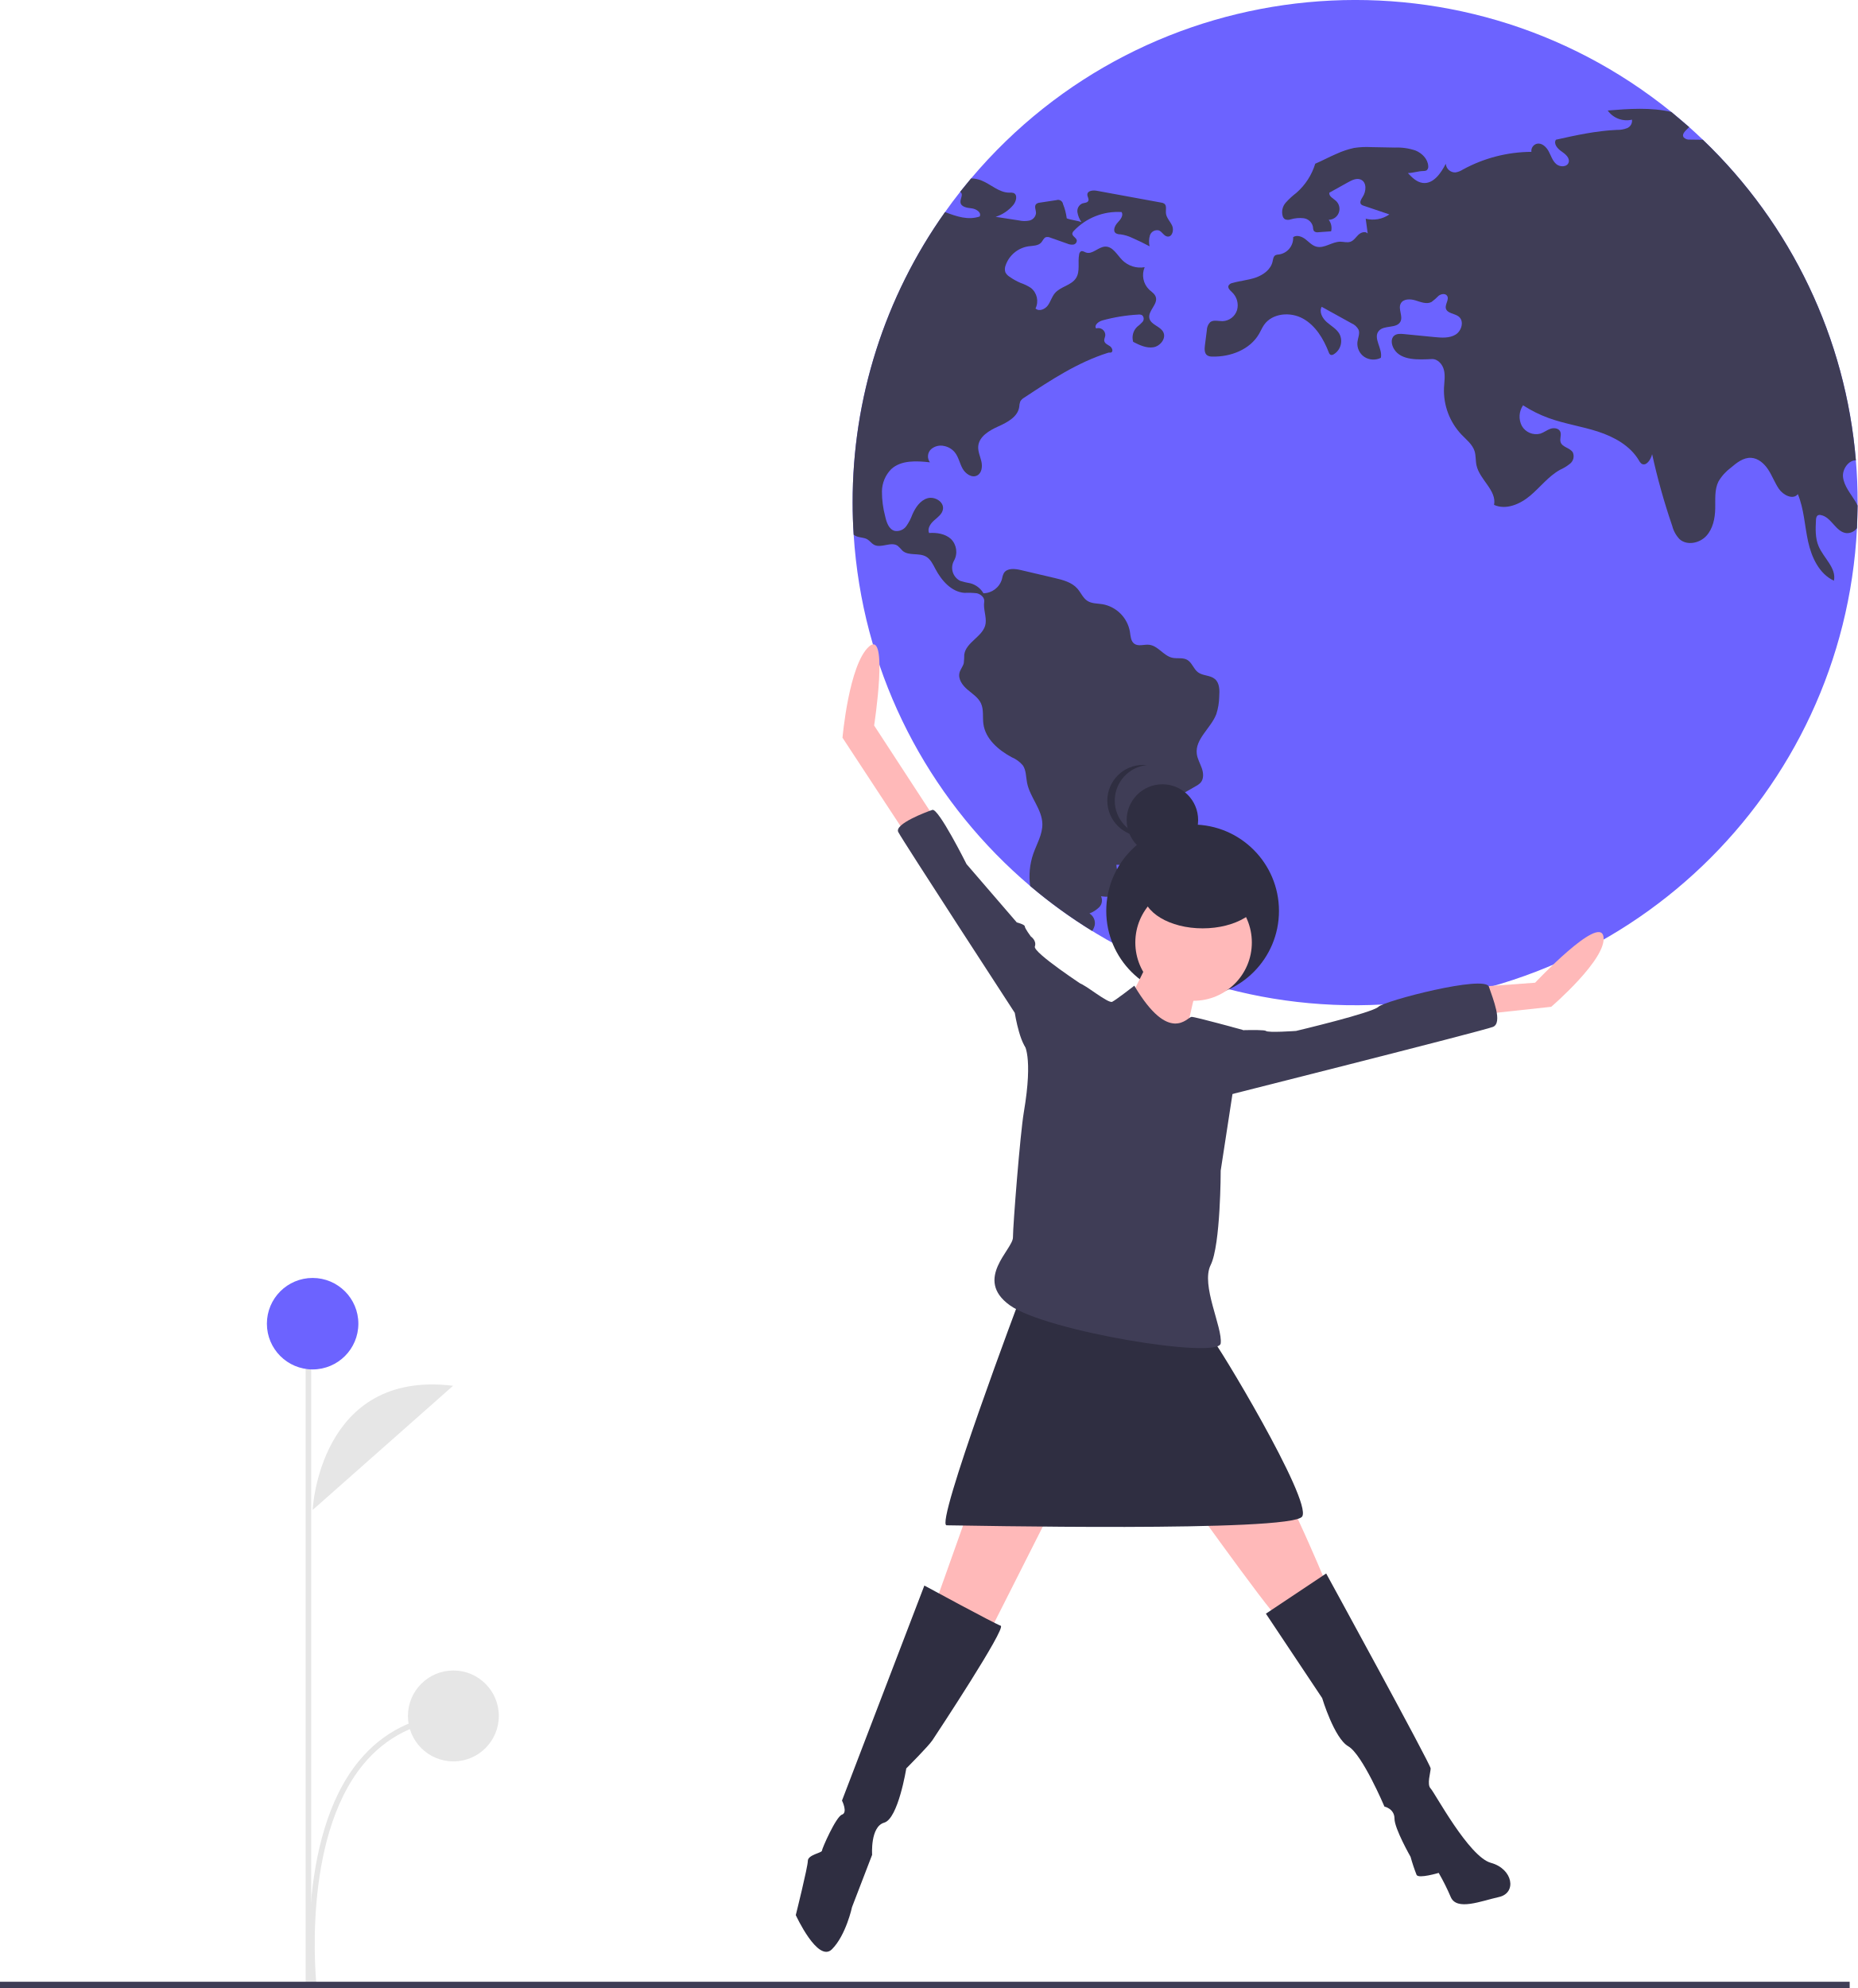
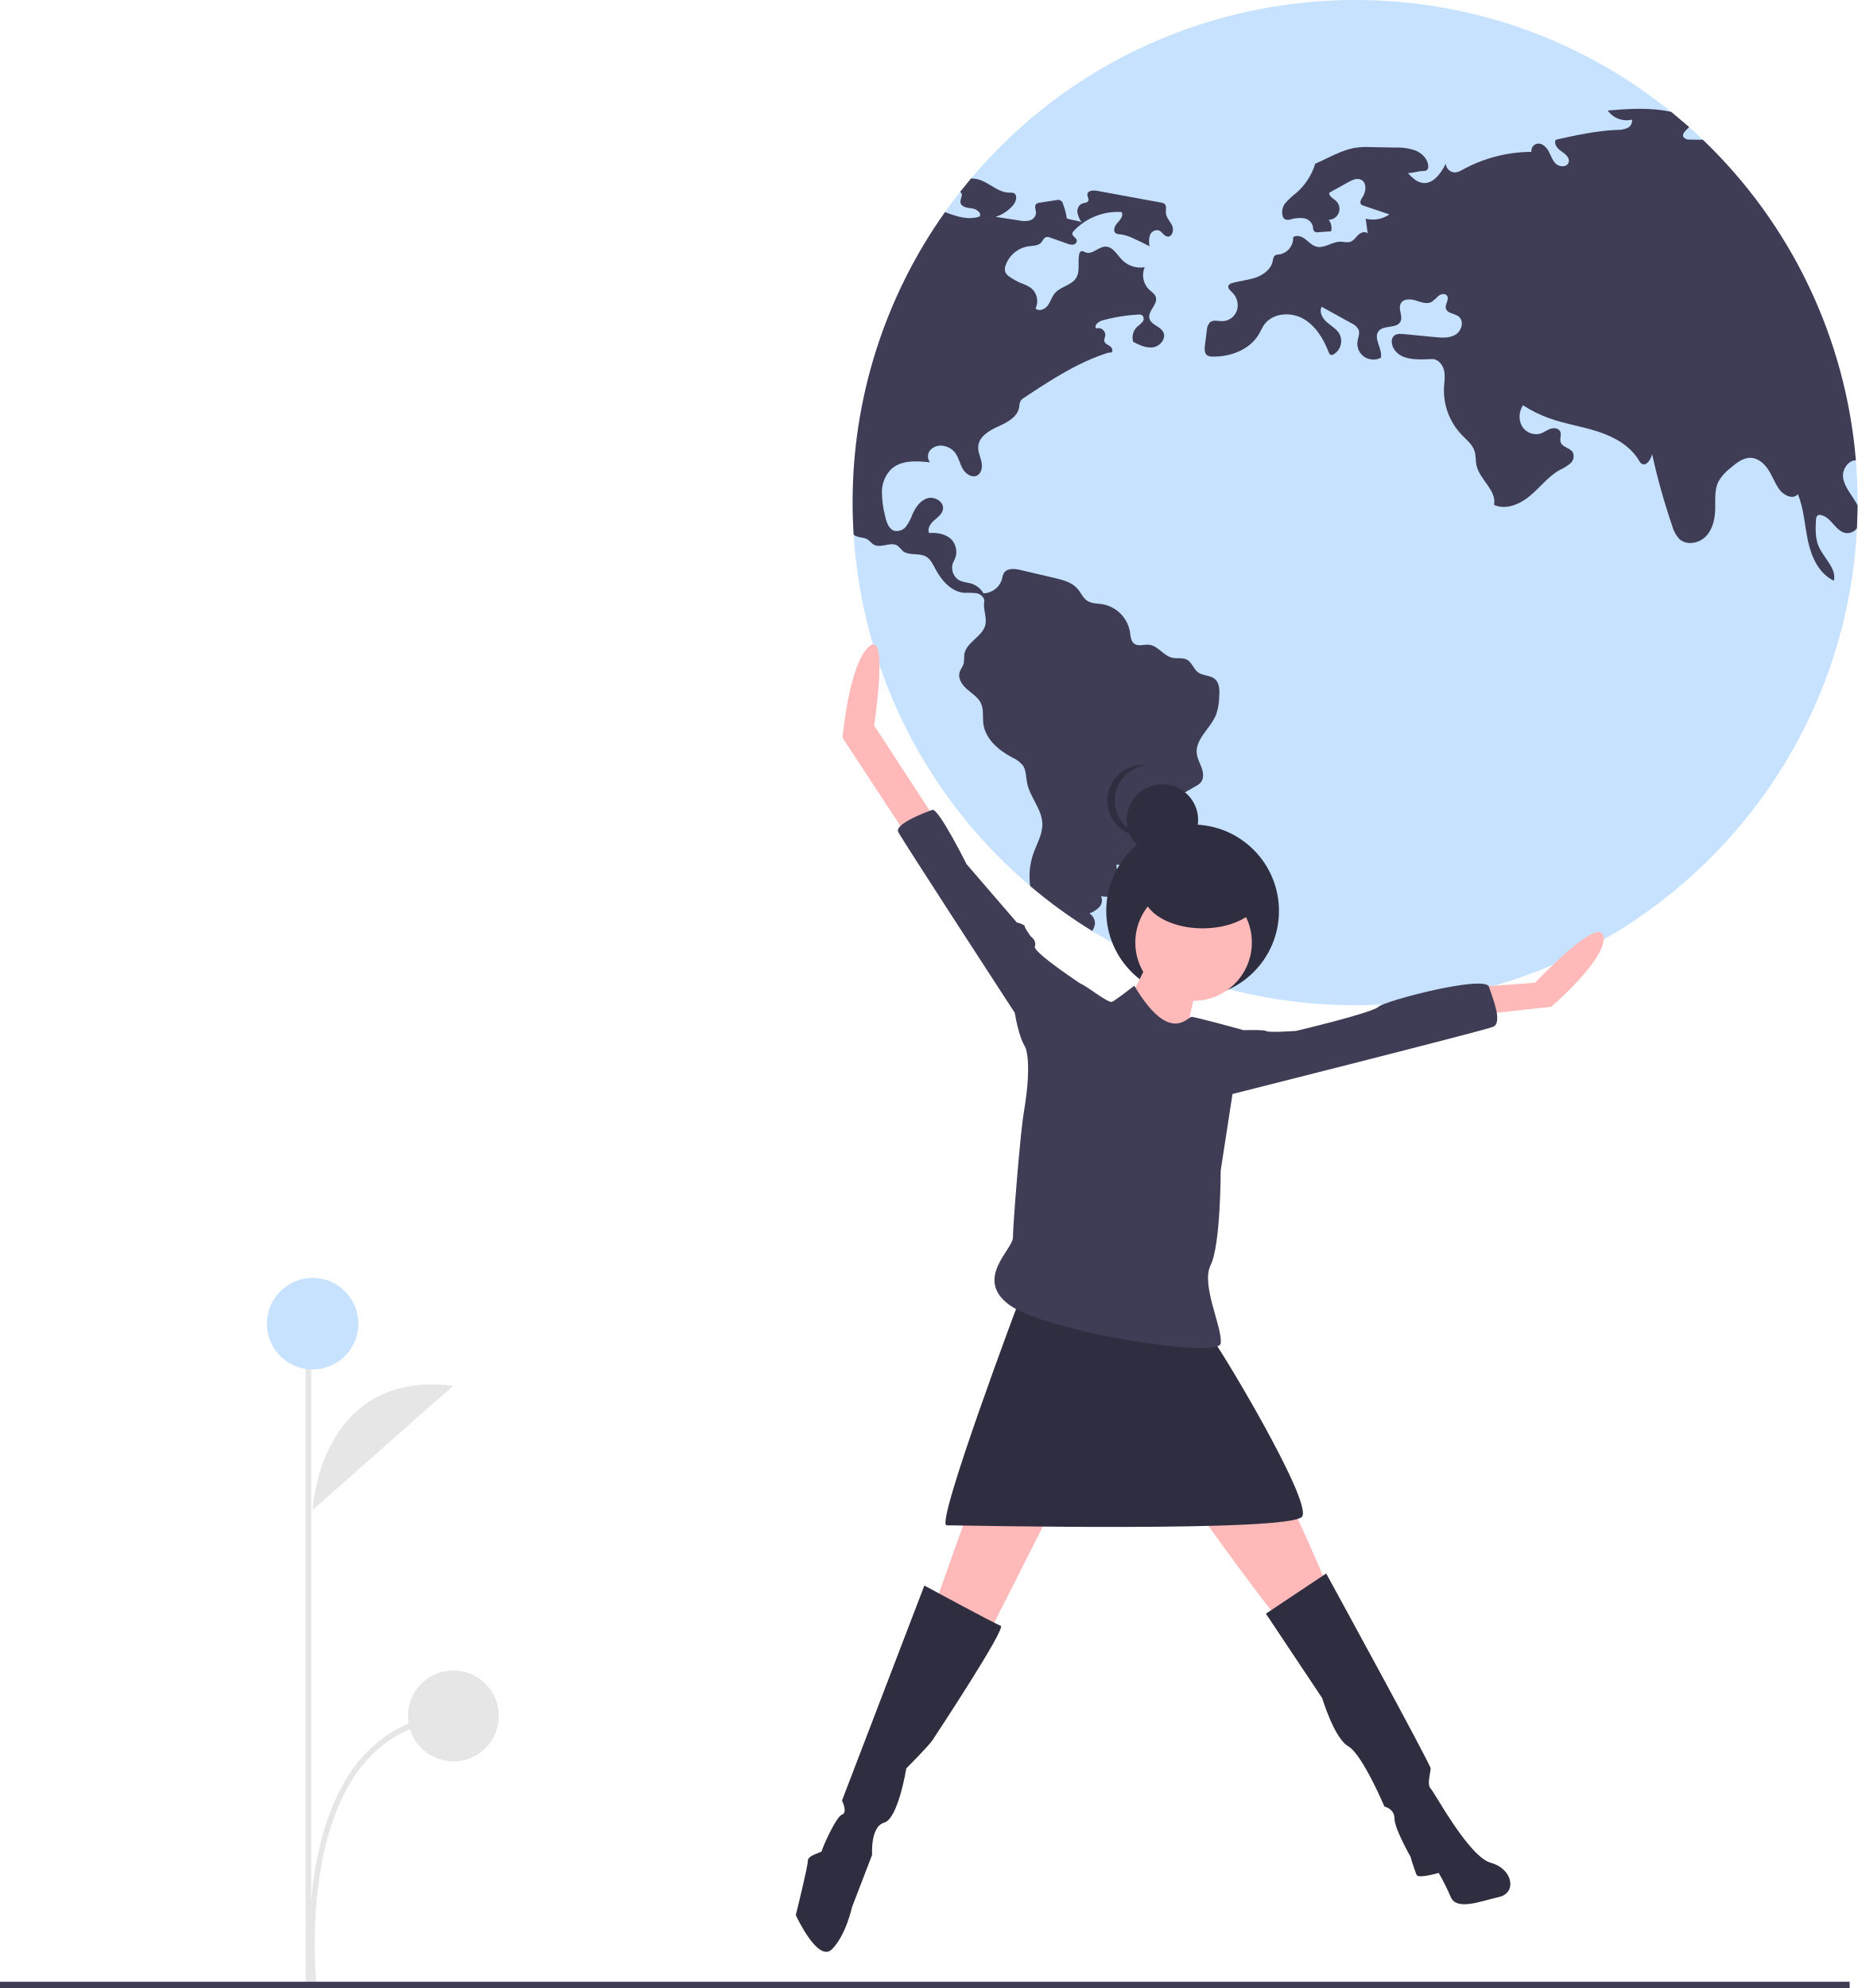
<svg xmlns="http://www.w3.org/2000/svg" id="b64b805f-e6f6-44d8-97ce-775b67d7efb4" data-name="Layer 1" width="666.856" height="713.509" viewBox="0 0 666.856 713.509">
  <path d="M378.799,635.188s2.345-50.443,50.424-44.58" transform="translate(-266.5719 -93.24559)" fill="#e6e6e6" />
  <path d="M378.234,806.116c-.06-.528-5.735-53.091,17.243-80.908,8.48-10.267,19.843-16.016,33.773-17.088l.153,1.982c-13.37,1.029-24.268,6.536-32.391,16.368-22.44,27.162-16.862,78.902-16.804,79.421Z" transform="translate(-266.5719 -93.24559)" fill="#e6e6e6" />
  <rect x="109.72" y="490.367" width="2" height="221" fill="#e6e6e6" />
-   <circle cx="112.227" cy="475.082" r="16.417" fill="#6c63ff" />
+   <circle cx="112.227" cy="475.082" r="16.417" fill="#c6e2ff" />
  <circle cx="162.755" cy="615.865" r="16.313" fill="#e6e6e6" />
-   <path d="M933.428,273.633v1.08q-.037,4.068-.233,8.099a180.387,180.387,0,0,1-360.173,2.356q-.368-5.724-.368-11.535a179.493,179.493,0,0,1,33.169-104.269q2.595-3.681,5.399-7.228c1.288-1.644,2.614-3.252,3.951-4.847a180.421,180.421,0,0,1,251.388-23.855c2.172,1.755,4.307,3.571,6.393,5.424q2.503,2.227,4.921,4.553a179.899,179.899,0,0,1,54.926,115.055Q933.428,265.975,933.428,273.633Z" transform="translate(-266.5719 -93.24559)" fill="#6c63ff" />
+   <path d="M933.428,273.633v1.08q-.037,4.068-.233,8.099a180.387,180.387,0,0,1-360.173,2.356q-.368-5.724-.368-11.535a179.493,179.493,0,0,1,33.169-104.269q2.595-3.681,5.399-7.228c1.288-1.644,2.614-3.252,3.951-4.847a180.421,180.421,0,0,1,251.388-23.855c2.172,1.755,4.307,3.571,6.393,5.424q2.503,2.227,4.921,4.553a179.899,179.899,0,0,1,54.926,115.055Q933.428,265.975,933.428,273.633Z" transform="translate(-266.5719 -93.24559)" fill="#c6e2ff" />
  <path d="M611.223,162.136a1.003,1.003,0,0,1,.245.147c.969.798-.245,2.332-.098,3.595.172,1.62,2.332,1.976,3.964,2.135,1.632.172,3.694,1.485,2.921,2.933-4.099,1.411-8.246.025-12.431-1.583a179.494,179.494,0,0,0-33.169,104.269q0,5.817.368,11.535a4.662,4.662,0,0,0,1.117.601c1.227.466,2.651.38,3.78,1.043.896.528,1.497,1.46,2.393,1.951,2.565,1.399,6.123-1.288,8.516.38a22.004,22.004,0,0,1,1.755,1.792c2.209,1.914,5.841.626,8.394,2.062,1.644.92,2.491,2.761,3.375,4.43,2.197,4.172,5.755,8.271,10.455,8.602a28.155,28.155,0,0,1,4.442.147c1.448.331,2.871,1.595,2.638,3.056-.405,2.516.834,5.264.503,7.78-.601,4.602-7.117,6.614-7.67,11.216a27.711,27.711,0,0,1-.172,3.031c-.295,1.203-1.203,2.184-1.522,3.387-.614,2.27,1.019,4.54,2.798,6.062,1.792,1.534,3.927,2.859,4.908,4.994,1.031,2.27.528,4.908.859,7.375.736,5.387,5.387,9.375,10.173,11.952a10.622,10.622,0,0,1,3.976,2.896c1.227,1.779,1.104,4.123,1.522,6.246,1.006,5.191,5.375,9.473,5.497,14.762.086,3.767-2,7.179-3.252,10.725a24.752,24.752,0,0,0-1.117,11.584,181.251,181.251,0,0,0,22.248,16.137,6.482,6.482,0,0,0,.92-2.062,4.077,4.077,0,0,0-1.902-4.221,10.088,10.088,0,0,0,3.522-2.258,3.455,3.455,0,0,0,.638-3.902c2.16.27,4.724.405,6.148-1.252,1.141-1.325,1.068-3.313.614-4.994-.454-1.693-1.215-3.325-1.227-5.08a91.382,91.382,0,0,0,14.995-.503,9.734,9.734,0,0,0-4.565-5.718c2.258-.38,4.307-3.08,5.019-5.252a13.378,13.378,0,0,0,.098-6.786,3.61,3.61,0,0,1-.074-1.767,3.477,3.477,0,0,1,1.792-1.73q5.596-3.221,11.191-6.43a6.747,6.747,0,0,0,1.792-1.313c1.166-1.387.994-3.46.393-5.166s-1.558-3.313-1.792-5.105c-.687-5.363,5.056-9.216,6.995-14.271a21.434,21.434,0,0,0,1.055-6.246c.16-2.282.172-4.921-1.571-6.381-1.681-1.411-4.295-1.092-6.05-2.405-1.608-1.203-2.16-3.522-3.915-4.491-1.595-.884-3.583-.319-5.363-.736-3.117-.724-5.08-4.319-8.271-4.651-1.792-.196-3.829.687-5.301-.356-1.301-.933-1.35-2.786-1.595-4.356a12.169,12.169,0,0,0-9.817-9.842c-1.853-.295-3.865-.184-5.448-1.203-1.595-1.031-2.319-2.957-3.583-4.393-2.012-2.295-5.203-3.117-8.185-3.816q-6.074-1.417-12.136-2.847c-2.147-.515-4.921-.785-6.087,1.104a8.302,8.302,0,0,0-.712,2.27,7.04,7.04,0,0,1-6.602,4.958,7.801,7.801,0,0,0-4.589-3.559,28.957,28.957,0,0,1-3.73-.884,5.227,5.227,0,0,1-2.258-7.252,6.511,6.511,0,0,0-1.117-7.817c-2.062-1.853-5.043-2.307-7.817-2.123-.724-1.583.491-3.362,1.792-4.516,1.313-1.141,2.896-2.27,3.178-3.988.454-2.7-2.994-4.749-5.608-3.951-2.614.81-4.283,3.35-5.387,5.853a17.653,17.653,0,0,1-2.172,4.16,4.264,4.264,0,0,1-4.123,1.693c-2.16-.552-2.982-3.117-3.46-5.277a34.407,34.407,0,0,1-1.153-8.848,11.55,11.55,0,0,1,3.338-8.05c3.571-3.289,9.068-2.97,13.891-2.442a3.538,3.538,0,0,1,.368-4.663,5.302,5.302,0,0,1,4.81-1.178,6.6,6.6,0,0,1,3.718,2.221c1.374,1.669,1.767,3.939,2.798,5.829,1.043,1.902,3.375,3.522,5.277,2.503,1.657-.884,1.914-3.166,1.509-4.994-.417-1.816-1.288-3.595-1.141-5.461.282-3.546,3.976-5.694,7.228-7.154s6.97-3.436,7.485-6.97a6.513,6.513,0,0,1,.393-2.012,3.934,3.934,0,0,1,1.46-1.374c9.486-6.271,19.143-12.627,29.991-16.051.564-.184.626.012,1.203-.123.81-.466.27-1.755-.503-2.27s-1.804-.92-2-1.828c-.135-.663.258-1.325.356-2a2.497,2.497,0,0,0-3.276-2.528c-.871-1.153.847-2.491,2.246-2.884a61.333,61.333,0,0,1,12.823-2.086,2.283,2.283,0,0,1,1.46.245,1.735,1.735,0,0,1,.11,2.381,13.44,13.44,0,0,1-1.951,1.779,5.36,5.36,0,0,0-1.399,5.387c2.27,1.153,4.724,2.344,7.24,1.939,2.503-.405,4.724-3.227,3.546-5.473-1.092-2.098-4.393-2.577-4.958-4.872-.663-2.687,3.141-5.08,2.282-7.706-.368-1.153-1.522-1.841-2.405-2.663a7.26,7.26,0,0,1-1.583-8.025,9.144,9.144,0,0,1-8.001-2.503c-1.914-1.927-3.436-4.982-6.16-4.884-2.491.074-4.639,2.982-6.97,2.098-.577-.221-1.178-.663-1.73-.405a1.43,1.43,0,0,0-.65,1.068c-.589,2.835.429,6.062-1.117,8.516-1.681,2.663-5.571,3.031-7.608,5.436-1.104,1.301-1.534,3.056-2.552,4.43s-3.166,2.258-4.393,1.055a6.047,6.047,0,0,0-1.644-7.363,15.812,15.812,0,0,0-3.632-1.767,21.557,21.557,0,0,1-4.062-2.258,4.025,4.025,0,0,1-1.485-1.595,3.668,3.668,0,0,1,.098-2.528,10.332,10.332,0,0,1,8.209-6.798c1.62-.221,3.51-.147,4.589-1.387.564-.65.859-1.644,1.693-1.902a2.469,2.469,0,0,1,1.558.184c2.025.712,4.037,1.423,6.062,2.135a4.152,4.152,0,0,0,2.16.356,1.453,1.453,0,0,0,1.264-1.534c-.196-1.006-1.743-1.485-1.595-2.503a1.591,1.591,0,0,1,.503-.859,21.683,21.683,0,0,1,17.192-6.786c.761,1.264-.442,2.749-1.46,3.816-1.006,1.08-1.816,2.994-.589,3.816a3.233,3.233,0,0,0,1.608.368,14.021,14.021,0,0,1,4.295,1.301c2.098.908,4.16,1.914,6.172,2.994a7.782,7.782,0,0,1,.147-3.976,2.7,2.7,0,0,1,3.191-1.73c1.203.466,1.816,2.062,3.105,2.209,1.706.196,2.381-2.332,1.669-3.902s-2.135-2.871-2.246-4.602c-.086-1.153.356-2.589-.564-3.289a2.441,2.441,0,0,0-1.092-.393q-11.559-2.117-23.131-4.246c-1.374-.258-3.35-.061-3.411,1.325-.037.785.663,1.558.356,2.27-.331.761-1.411.699-2.197.969a2.982,2.982,0,0,0-1.718,3.154,8.596,8.596,0,0,0,1.448,3.546c-1.509-.626-3.78-.736-5.289-1.374a20.356,20.356,0,0,0-1.325-5.093,1.797,1.797,0,0,0-2.344-1.448c-1.988.307-3.976.601-5.964.908a2.307,2.307,0,0,0-1.362.528c-.773.822-.012,2.135-.037,3.264a3.059,3.059,0,0,1-2.368,2.638,8.927,8.927,0,0,1-3.78-.049c-2.786-.429-5.559-.859-8.344-1.288a13.669,13.669,0,0,0,6.307-4.221c1.104-1.301,1.693-3.73.098-4.344a3.807,3.807,0,0,0-1.448-.11c-3.78.025-6.761-3.129-10.296-4.467a10.12,10.12,0,0,0-3.473-.638Z" transform="translate(-266.5719 -93.24559)" fill="#3f3d56" />
  <path d="M933.195,282.811a4.431,4.431,0,0,1-3.755,1.779c-3.841-.331-5.461-5.866-9.265-6.491a1.483,1.483,0,0,0-1.006.098c-.564.307-.663,1.068-.699,1.706-.16,3.166-.295,6.455.945,9.375,1.804,4.27,6.479,7.854,5.498,12.382-5.277-2.442-8.025-8.369-9.265-14.051-1.252-5.682-1.448-11.645-3.681-17.02-1.706,2.172-5.264.38-6.811-1.902-1.473-2.16-2.381-4.663-3.804-6.86-1.423-2.184-3.608-4.148-6.209-4.27-2.736-.123-5.117,1.755-7.203,3.534a16.67,16.67,0,0,0-4.479,4.982c-1.46,2.945-1.08,6.406-1.153,9.682-.074,3.534-.822,7.277-3.24,9.878-2.417,2.589-6.872,3.497-9.535,1.153a10.756,10.756,0,0,1-2.663-4.798,233.479,233.479,0,0,1-7.215-25.745c-.442,1.988-2.197,4.553-3.865,3.387a3.447,3.447,0,0,1-.884-1.153c-3.117-5.264-8.872-8.43-14.701-10.332-5.817-1.89-11.94-2.773-17.695-4.859a45.242,45.242,0,0,1-9.191-4.577,7.237,7.237,0,0,0-.442,7.387,5.918,5.918,0,0,0,6.651,2.786c1.276-.417,2.356-1.301,3.62-1.743,1.264-.429,2.97-.221,3.522,1.006.54,1.166-.27,2.577.135,3.804.601,1.853,3.411,2,4.393,3.694a3.419,3.419,0,0,1-.92,3.951,16.538,16.538,0,0,1-3.706,2.282c-4.123,2.295-7.056,6.209-10.664,9.252-3.608,3.056-8.7,5.277-12.995,3.325,1.019-5.191-5.154-8.995-6.295-14.161-.38-1.706-.184-3.51-.712-5.166-.773-2.405-2.908-4.05-4.651-5.866a23.056,23.056,0,0,1-6.32-16.75c.098-2.135.491-4.307,0-6.393-.479-2.074-2.209-4.086-4.344-4-4.872.221-11.02.589-13.572-3.571-.92-1.485-1.313-3.657.012-4.798.933-.798,2.307-.724,3.522-.601,3.669.356,7.326.724,10.995,1.08,2.565.245,5.338.454,7.547-.884s3.166-4.908,1.117-6.491c-1.485-1.153-4.16-1.092-4.602-2.921-.356-1.534,1.338-3.264.417-4.553-.65-.908-2.123-.663-3.019.025a19.721,19.721,0,0,1-2.54,2.221c-1.755.908-3.841.037-5.731-.552s-4.418-.638-5.326,1.117c-1.031,1.951.896,4.528-.11,6.491-1.35,2.589-5.89,1.117-7.78,3.35-2.16,2.552,1.473,6.381.749,9.645a6.013,6.013,0,0,1-5.927-.331,5.738,5.738,0,0,1-2.479-5.35c.172-1.473.945-2.982.429-4.369a5.1,5.1,0,0,0-2.589-2.368q-5.338-2.963-10.676-5.902c-.994,1.841.258,4.111,1.828,5.498,1.558,1.374,3.522,2.417,4.553,4.234a5.564,5.564,0,0,1-2.086,7.338,1.294,1.294,0,0,1-1.068.184,1.479,1.479,0,0,1-.687-.92c-1.877-4.823-4.712-9.572-9.228-12.087-4.528-2.528-11.02-2-13.989,2.233-.699,1.006-1.178,2.16-1.792,3.227-3.252,5.657-10.246,8.332-16.775,8.16a3.233,3.233,0,0,1-1.828-.429c-1.055-.724-1.006-2.27-.847-3.546.233-1.804.454-3.595.687-5.399a4.324,4.324,0,0,1,1.19-2.957c1.215-.957,2.957-.356,4.504-.38a5.673,5.673,0,0,0,5.166-3.988,6.411,6.411,0,0,0-1.792-6.381c-.699-.663-1.644-1.497-1.276-2.393a1.989,1.989,0,0,1,1.387-.933c2.761-.798,5.694-1.006,8.406-1.963,2.724-.945,5.363-2.884,6.013-5.694.196-.859.282-1.902,1.055-2.332a3.418,3.418,0,0,1,1.227-.245,5.972,5.972,0,0,0,5.117-6.222c1.301-.908,3.129-.233,4.393.736,1.252.969,2.368,2.246,3.902,2.663,2.859.785,5.62-1.755,8.59-1.767,1.252,0,2.54.442,3.706.012,1.19-.429,1.902-1.608,2.81-2.479.92-.884,2.516-1.411,3.362-.466-.245-1.779-.479-3.546-.724-5.313a10.445,10.445,0,0,0,8.504-1.546c-3.092-1.043-6.172-2.086-9.265-3.129a1.999,1.999,0,0,1-.871-.466c-.675-.724,0-1.853.54-2.675,1.313-1.976,1.534-5.228-.626-6.209-1.473-.675-3.154.135-4.565.92-2.258,1.252-4.516,2.516-6.774,3.767-.209,1.288,1.362,2.025,2.332,2.884a3.91,3.91,0,0,1-2.552,6.835,4.898,4.898,0,0,1,.871,4.135c-1.509.11-3.031.221-4.553.331a1.955,1.955,0,0,1-1.473-.295c-.491-.429-.417-1.19-.54-1.828a3.95,3.95,0,0,0-3.338-2.908,11.523,11.523,0,0,0-4.651.429,2.834,2.834,0,0,1-2.012-.049,2.008,2.008,0,0,1-.785-1.006,5.131,5.131,0,0,1,1.031-4.933,28.238,28.238,0,0,1,3.878-3.571,22.606,22.606,0,0,0,6.737-10.431c2.503-1.055,5.093-2.479,7.608-3.534a30.393,30.393,0,0,1,6.32-2.123,29.864,29.864,0,0,1,6.197-.295c2.822.049,5.657.098,8.479.16a20.407,20.407,0,0,1,7.424,1.068c2.319.957,4.369,3.031,4.528,5.534a1.699,1.699,0,0,1-.552,1.558,1.988,1.988,0,0,1-1.068.245c-2.344.074-3.338.663-5.682.749,1.485,1.583,3.154,3.252,5.313,3.534,3.804.491,6.541-3.448,8.295-6.872a3.349,3.349,0,0,0,3.497,3.105,7.053,7.053,0,0,0,2.638-1.031,51.899,51.899,0,0,1,24.604-6.356,2.649,2.649,0,0,1,2.025-2.921c1.755-.344,3.325,1.166,4.172,2.736.834,1.571,1.362,3.387,2.712,4.565,1.338,1.178,3.927,1.117,4.454-.577.515-1.632-1.19-3.031-2.602-4-1.423-.957-2.908-2.736-1.951-4.16,7.215-1.608,14.492-3.203,21.892-3.522a9.316,9.316,0,0,0,3.681-.638,2.861,2.861,0,0,0,1.718-3.031,8.367,8.367,0,0,1-8.713-3.289c7.596-.626,15.548-1.178,22.849.528l6.393,5.424c-1.215,1.264-2.835,2.454-1.951,3.718a2.72,2.72,0,0,0,2.246.773c1.546.025,3.092.061,4.626.061a179.899,179.899,0,0,1,54.926,115.055c-2.577-.098-4.945,3.166-4.614,6.013.393,3.301,2.773,5.952,4.479,8.798a13.408,13.408,0,0,1,.761,1.436Z" transform="translate(-266.5719 -93.24559)" fill="#3f3d56" />
  <circle cx="428.126" cy="326.94" r="31" fill="#2f2e41" />
  <path d="M679.9,435.847s-10.097,22.358-12.982,23.079,23.8,13.703,23.8,13.703,5.049-27.406,7.212-28.849S679.9,435.847,679.9,435.847Z" transform="translate(-266.5719 -93.24559)" fill="#ffb9b9" />
  <polygon points="353.467 525.791 334.715 578.44 354.909 586.374 389.528 517.858 353.467 525.791" fill="#ffb9b9" />
  <path d="M685.67,620.479s37.503,52.649,39.667,53.37S742.646,661.589,742.646,661.589s-18.752-45.437-24.521-47.601S685.67,620.479,685.67,620.479Z" transform="translate(-266.5719 -93.24559)" fill="#ffb9b9" />
  <path d="M598.402,662.31l-29.57,77.171s2.164,4.327,0,5.049-7.212,12.261-7.212,12.982-5.049,1.442-5.049,3.606-4.327,19.473-4.327,19.473,7.933,17.309,12.982,12.261S572.438,777.705,572.438,777.705l7.212-18.752s-.721-10.097,4.327-11.54,7.933-19.473,7.933-19.473,7.933-7.933,9.376-10.097,26.685-40.388,24.521-41.11S598.402,662.31,598.402,662.31Z" transform="translate(-266.5719 -93.24559)" fill="#2f2e41" />
  <path d="M721.009,672.407l21.637-14.424s37.503,68.516,37.503,69.958-1.442,5.77,0,7.212,13.703,24.521,21.637,26.685,9.376,10.818,2.885,12.261-15.146,5.049-17.309,0a79.371,79.371,0,0,0-4.327-8.655s-7.212,2.164-7.933.721a66.371,66.371,0,0,1-2.164-6.491s-5.77-10.097-5.77-13.703-3.606-4.327-3.606-4.327-7.933-18.752-12.982-21.637-9.376-17.309-9.376-17.309Z" transform="translate(-266.5719 -93.24559)" fill="#2f2e41" />
  <circle cx="428.474" cy="338.274" r="20.915" fill="#ffb9b9" />
  <path d="M633.02,558.454s-30.955,82.234-26.628,82.234,124.043,2.605,127.649-3.165-31.063-63.202-32.505-63.923S633.02,558.454,633.02,558.454Z" transform="translate(-266.5719 -93.24559)" fill="#2f2e41" />
  <path d="M602.008,386.804l-21.637-33.176s5.351-34.802-1.862-28.311-9.495,32.704-9.495,32.704l25.059,38.16Z" transform="translate(-266.5719 -93.24559)" fill="#ffb9b9" />
  <path d="M798.18,447.386l19.473-1.442s23.079-24.521,24.521-16.588-18.752,25.243-18.752,25.243l-26.685,2.885Z" transform="translate(-266.5719 -93.24559)" fill="#ffb9b9" />
  <path d="M656.1,454.599v-7.212S637.348,435.126,638.069,432.962s-1.442-3.606-1.442-3.606-2.164-2.885-2.164-3.606-2.885-1.442-2.885-1.442l-18.031-20.915s-10.097-20.194-12.261-19.473-13.703,5.049-12.261,7.933,41.831,64.91,41.831,64.91,2.164,13.703,5.77,13.703S656.1,454.599,656.1,454.599Z" transform="translate(-266.5719 -93.24559)" fill="#3f3d56" />
  <path d="M704.421,463.253s15.867-.721,16.588,0,10.818,0,10.818,0,27.406-6.491,29.57-8.655,38.225-11.54,39.667-7.212,5.049,12.982,1.442,14.424-100.971,25.964-100.971,25.964Z" transform="translate(-266.5719 -93.24559)" fill="#3f3d56" />
  <circle cx="417.282" cy="294.313" r="12.827" fill="#2f2e41" />
  <path d="M666.751,380.611a12.829,12.829,0,0,1,11.491-12.758,12.971,12.971,0,0,0-1.336-.069,12.827,12.827,0,1,0,0,25.655,12.968,12.968,0,0,0,1.336-.069A12.829,12.829,0,0,1,666.751,380.611Z" transform="translate(-266.5719 -93.24559)" fill="#2f2e41" />
  <ellipse cx="431.732" cy="320.367" rx="21.379" ry="12.827" fill="#2f2e41" />
  <path d="M673.769,447.026s-6.491,5.049-7.933,5.77-10.097-6.491-11.54-6.491-20.194,21.637-20.194,21.637,3.485,4.014,0,24.521c-1.307,7.691-3.9,40.572-3.9,44.9s-14.131,14.962-1.149,24.338,75.007,19.473,75.728,13.703-7.212-20.915-3.606-28.128,3.606-33.897,3.606-33.897l4.327-28.128,3.606-22.358s-16.949-4.688-18.391-4.688S686.391,468.302,673.769,447.026Z" transform="translate(-266.5719 -93.24559)" fill="#3f3d56" />
  <rect y="711.268" width="664" height="2.241" fill="#3f3d56" />
</svg>
